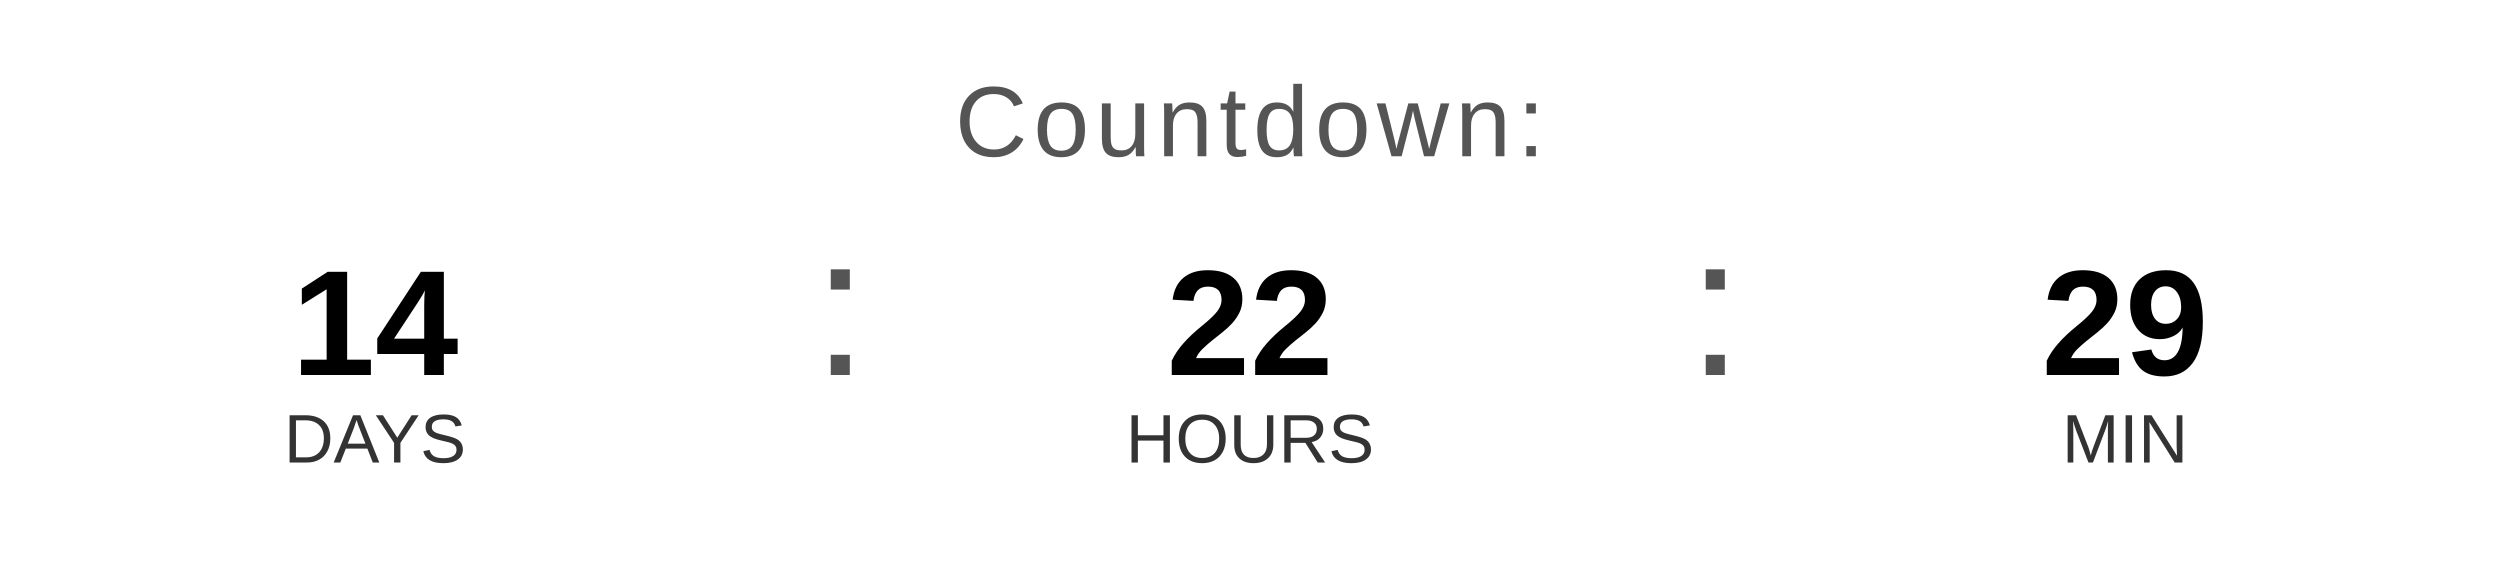
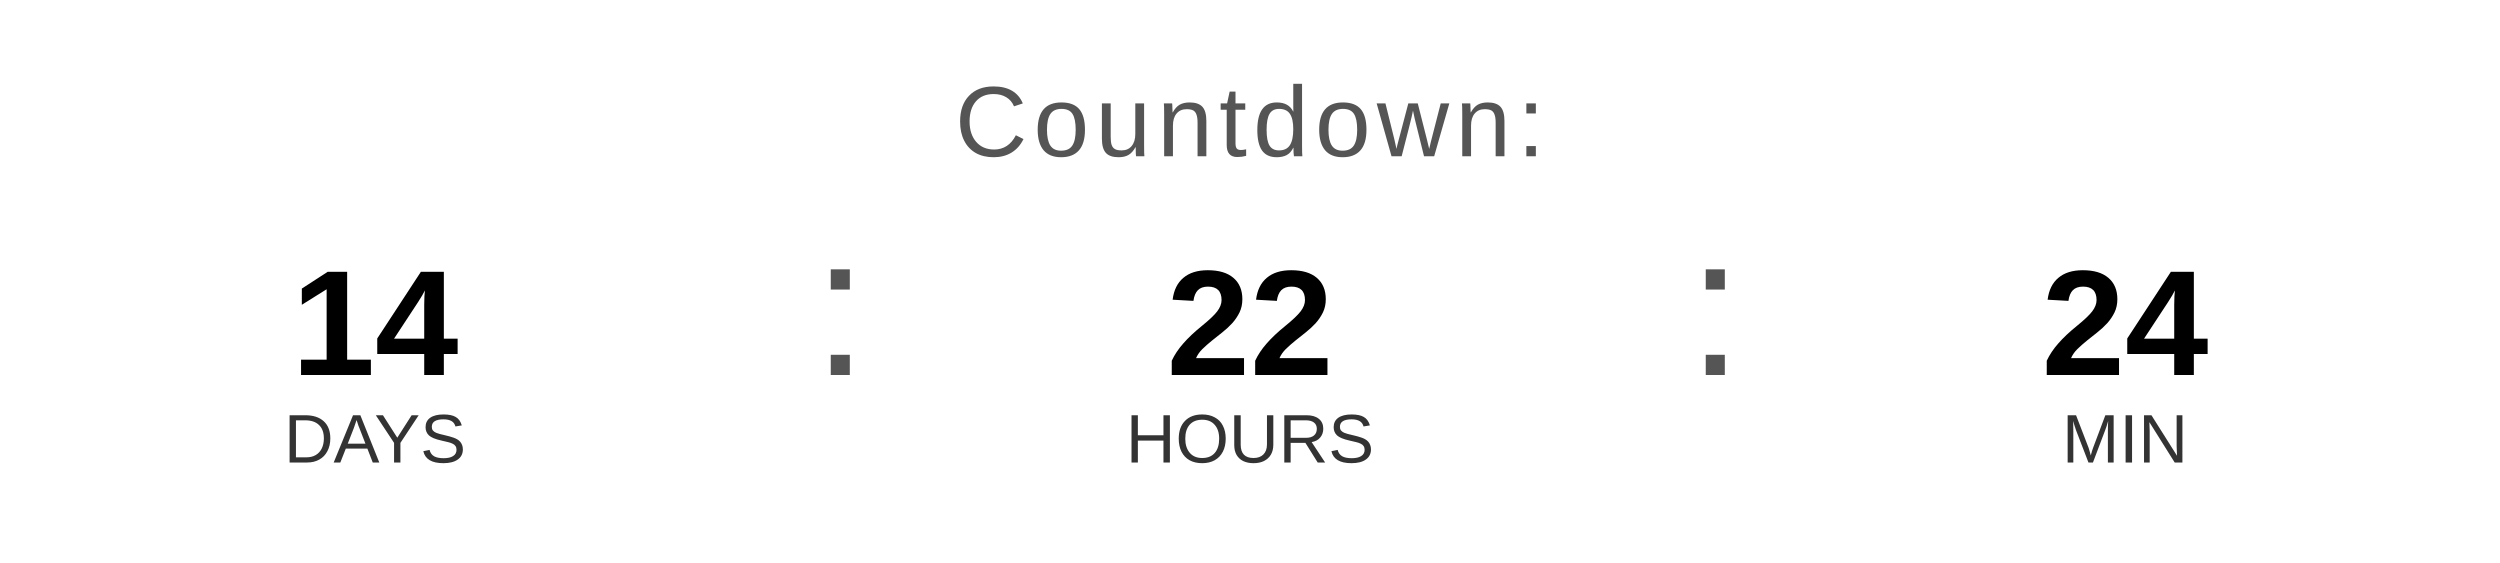
<svg xmlns="http://www.w3.org/2000/svg" width="400" height="90" viewBox="0 0 400 90">
  <text x="200" y="25" font-family="Arial, Helvetica, sans-serif" font-size="16" fill="#555555" text-anchor="middle" letter-spacing="1">
    Countdown:
  </text>
  <text x="60" y="60" font-family="Arial, Helvetica, sans-serif" font-size="24" font-weight="bold" fill="#000000" text-anchor="middle">14</text>
  <text x="60" y="74" font-family="Arial, Helvetica, sans-serif" font-size="11" fill="#333333" text-anchor="middle">DAYS</text>
  <text x="130" y="60" font-family="Arial, sans-serif" font-size="32" fill="#555555">:</text>
  <text x="200" y="60" font-family="Arial, Helvetica, sans-serif" font-size="24" font-weight="bold" fill="#000000" text-anchor="middle">22</text>
  <text x="200" y="74" font-family="Arial, Helvetica, sans-serif" font-size="11" fill="#333333" text-anchor="middle">HOURS</text>
  <text x="270" y="60" font-family="Arial, sans-serif" font-size="32" fill="#555555">:</text>
-   <text x="340" y="60" font-family="Arial, Helvetica, sans-serif" font-size="24" font-weight="bold" fill="#000000" text-anchor="middle">29</text>
+   <text x="340" y="60" font-family="Arial, Helvetica, sans-serif" font-size="24" font-weight="bold" fill="#000000" text-anchor="middle">24</text>
  <text x="340" y="74" font-family="Arial, Helvetica, sans-serif" font-size="11" fill="#333333" text-anchor="middle">MIN</text>
</svg>
